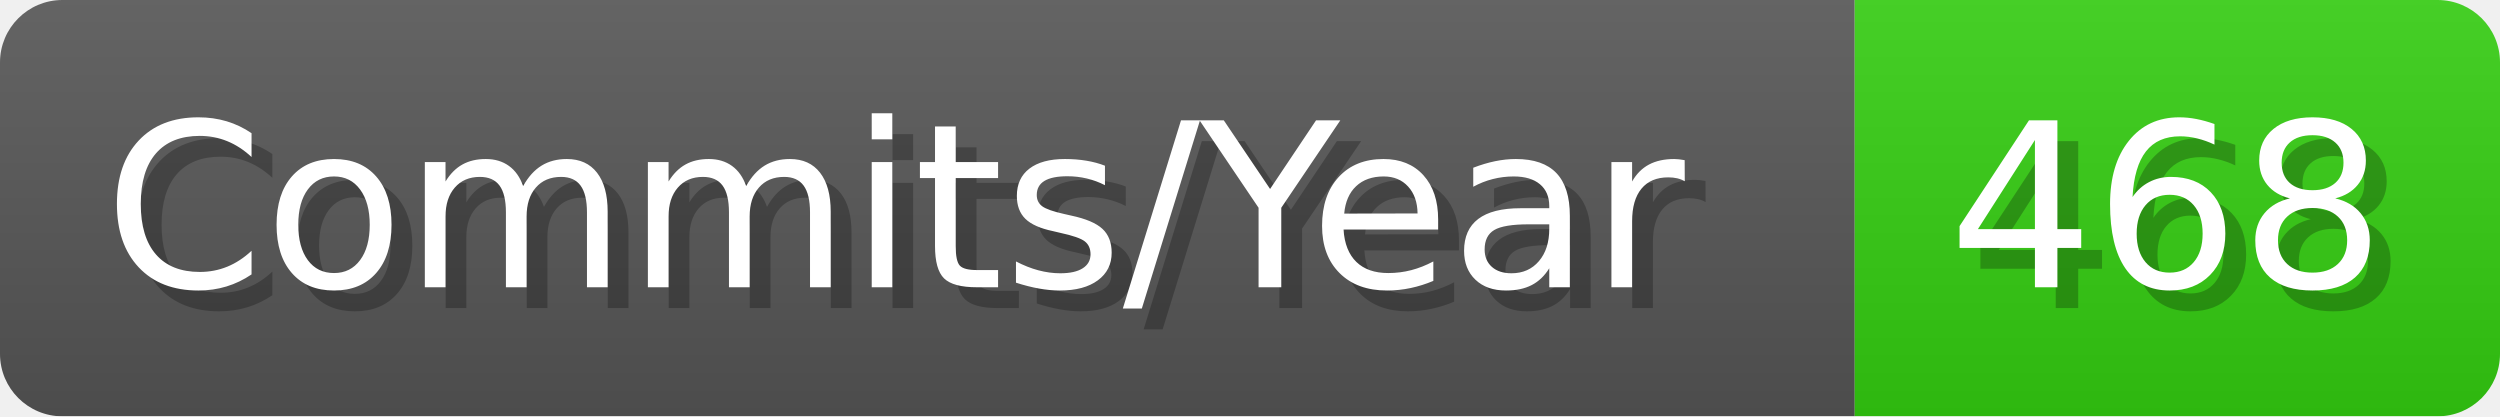
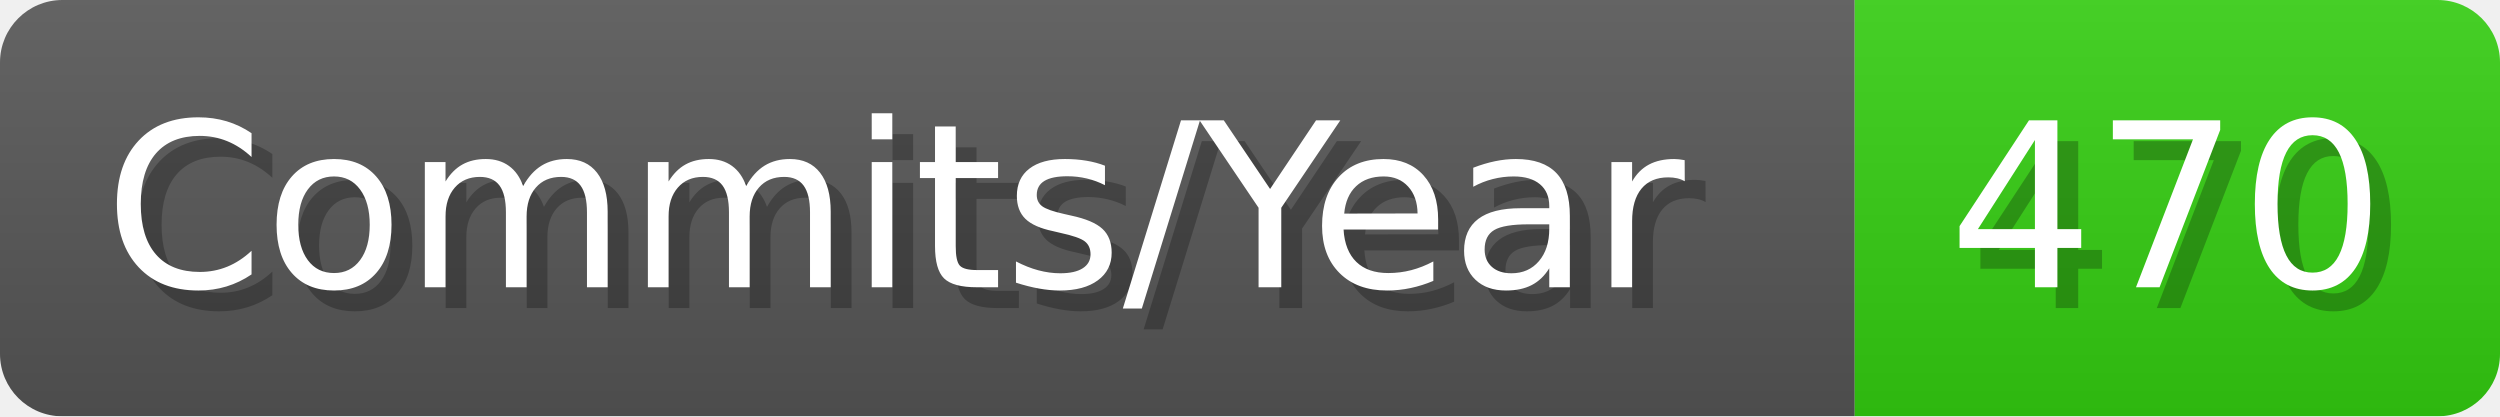
- <svg xmlns="http://www.w3.org/2000/svg" width="120.1" height="20" viewBox="0 0 1201 200" role="img" aria-label="Commits/Year: 468">
+ <svg xmlns="http://www.w3.org/2000/svg" width="120.1" height="20" viewBox="0 0 1201 200" role="img" aria-label="Commits/Year: 470">
  <linearGradient id="aUPdi" x2="0" y2="100%">
    <stop offset="0" stop-opacity=".1" stop-color="#EEE" />
    <stop offset="1" stop-opacity=".1" />
  </linearGradient>
  <mask id="WfAiQ">
    <rect width="1201" height="200" rx="30" fill="#FFF" />
  </mask>
  <g mask="url(#WfAiQ)">
    <rect width="891" height="200" fill="#555" />
    <rect width="310" height="200" fill="#3C1" x="891" />
    <rect width="1201" height="200" fill="url(#aUPdi)" />
  </g>
  <g aria-hidden="true" fill="#fff" text-anchor="start" font-family="Verdana,DejaVu Sans,sans-serif" font-size="110">
    <text x="60" y="148" textLength="791" fill="#000" opacity="0.25">Commits/Year</text>
    <text x="50" y="138" textLength="791">Commits/Year</text>
-     <text x="946" y="148" textLength="210" fill="#000" opacity="0.25">468</text>
-     <text x="936" y="138" textLength="210">468</text>
+     <text x="946" y="148" textLength="210" fill="#000" opacity="0.25">470</text>
+     <text x="936" y="138" textLength="210">470</text>
  </g>
</svg>
